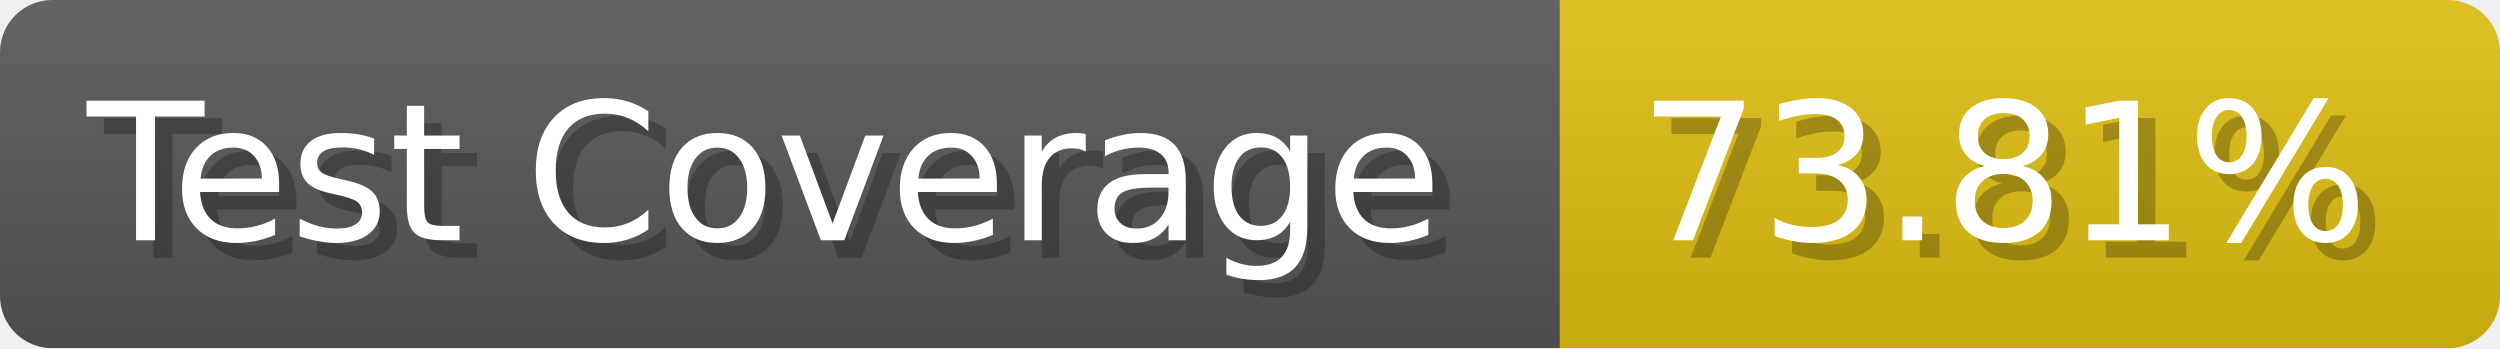
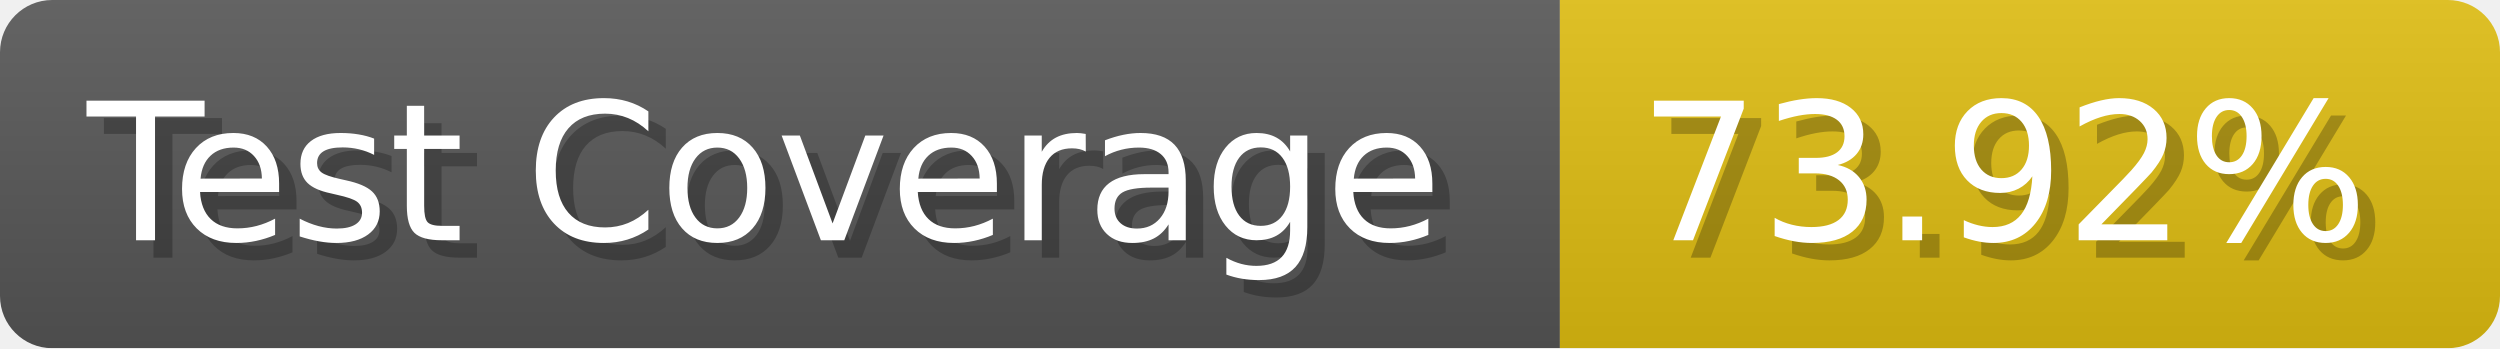
- <svg xmlns="http://www.w3.org/2000/svg" width="143.6" height="20" viewBox="0 0 1436 200" role="img" aria-label="Test Coverage: 73.81%">
+ <svg xmlns="http://www.w3.org/2000/svg" width="143.6" height="20" viewBox="0 0 1436 200" role="img" aria-label="Test Coverage: 73.92%">
  <linearGradient id="a" x2="0" y2="100%">
    <stop offset="0" stop-opacity=".1" stop-color="#EEE" />
    <stop offset="1" stop-opacity=".1" />
  </linearGradient>
  <mask id="m">
    <rect width="1436" height="200" rx="30" fill="#FFF" />
  </mask>
  <g mask="url(#m)">
    <rect width="896" height="200" fill="#555" />
    <rect width="540" height="200" fill="#DB1" x="896" />
    <rect width="1436" height="200" fill="url(#a)" />
  </g>
  <g aria-hidden="true" fill="#fff" text-anchor="start" font-family="Verdana,DejaVu Sans,sans-serif" font-size="110">
    <text x="60" y="148" textLength="796" fill="#000" opacity="0.25">Test Coverage</text>
    <text x="50" y="138" textLength="796">Test Coverage</text>
-     <text x="951" y="148" textLength="440" fill="#000" opacity="0.25">73.81%</text>
-     <text x="941" y="138" textLength="440">73.81%</text>
+     <text x="951" y="148" textLength="440" fill="#000" opacity="0.25">73.92%</text>
+     <text x="941" y="138" textLength="440">73.92%</text>
  </g>
</svg>
